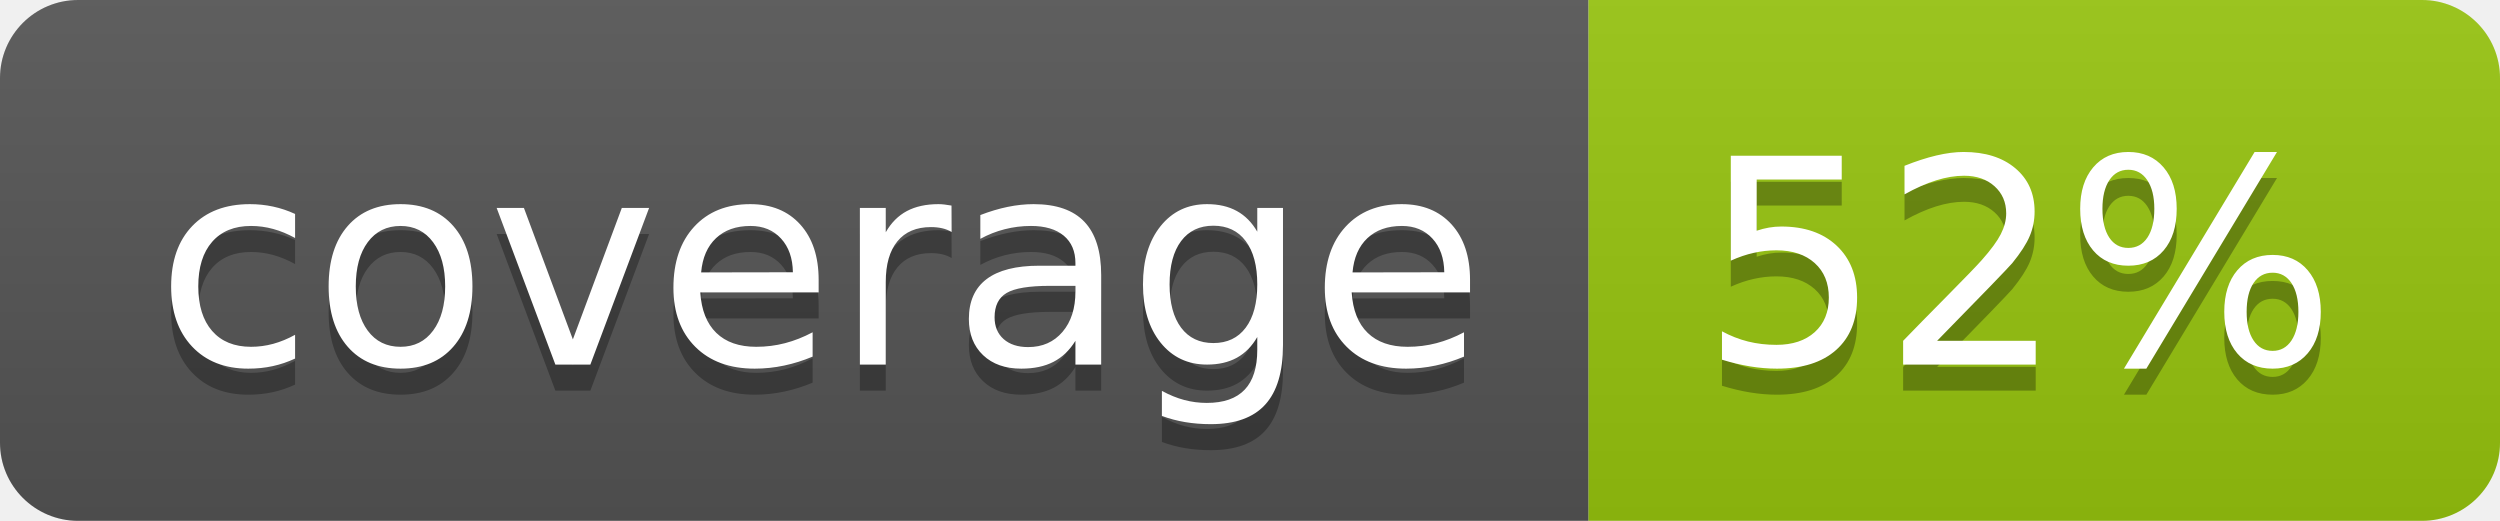
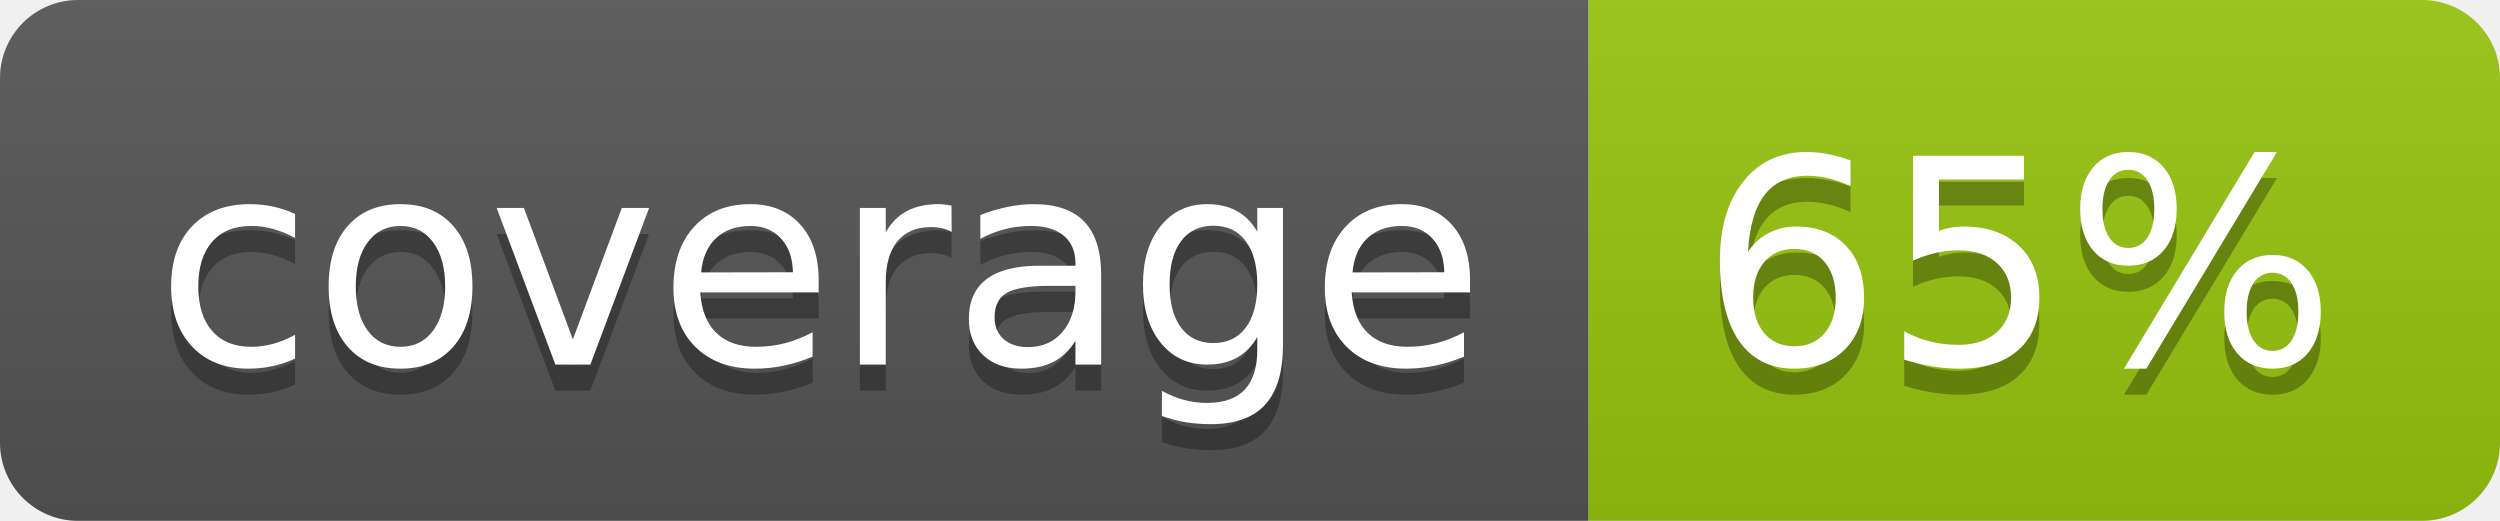
<svg xmlns="http://www.w3.org/2000/svg" width="96" height="20">
  <linearGradient id="b" x2="0" y2="100%">
    <stop offset="0" stop-color="#bbb" stop-opacity=".1" />
    <stop offset="1" stop-opacity=".1" />
  </linearGradient>
  <clipPath id="a">
    <rect width="96" height="20" rx="3" fill="#fff" />
  </clipPath>
  <g clip-path="url(#a)">
    <path fill="#555" d="M0 0h61v20H0z" />
    <path fill="#97C50F" d="M61 0h35v20H61z" />
    <path fill="url(#b)" d="M0 0h96v20H0z" />
  </g>
  <g fill="#fff" text-anchor="middle" font-family="DejaVu Sans,Verdana,Geneva,sans-serif" font-size="110">
    <text x="315" y="150" fill="#010101" fill-opacity=".3" transform="scale(.1)" textLength="510">coverage</text>
    <text x="315" y="140" transform="scale(.1)" textLength="510">coverage</text>
-     <text x="775" y="150" fill="#010101" fill-opacity=".3" transform="scale(.1)" textLength="250">52%</text>
-     <text x="775" y="140" transform="scale(.1)" textLength="250">52%</text>
+     <text x="775" y="150" fill="#010101" fill-opacity=".3" transform="scale(.1)" textLength="250">65%</text>
+     <text x="775" y="140" transform="scale(.1)" textLength="250">65%</text>
  </g>
</svg>
